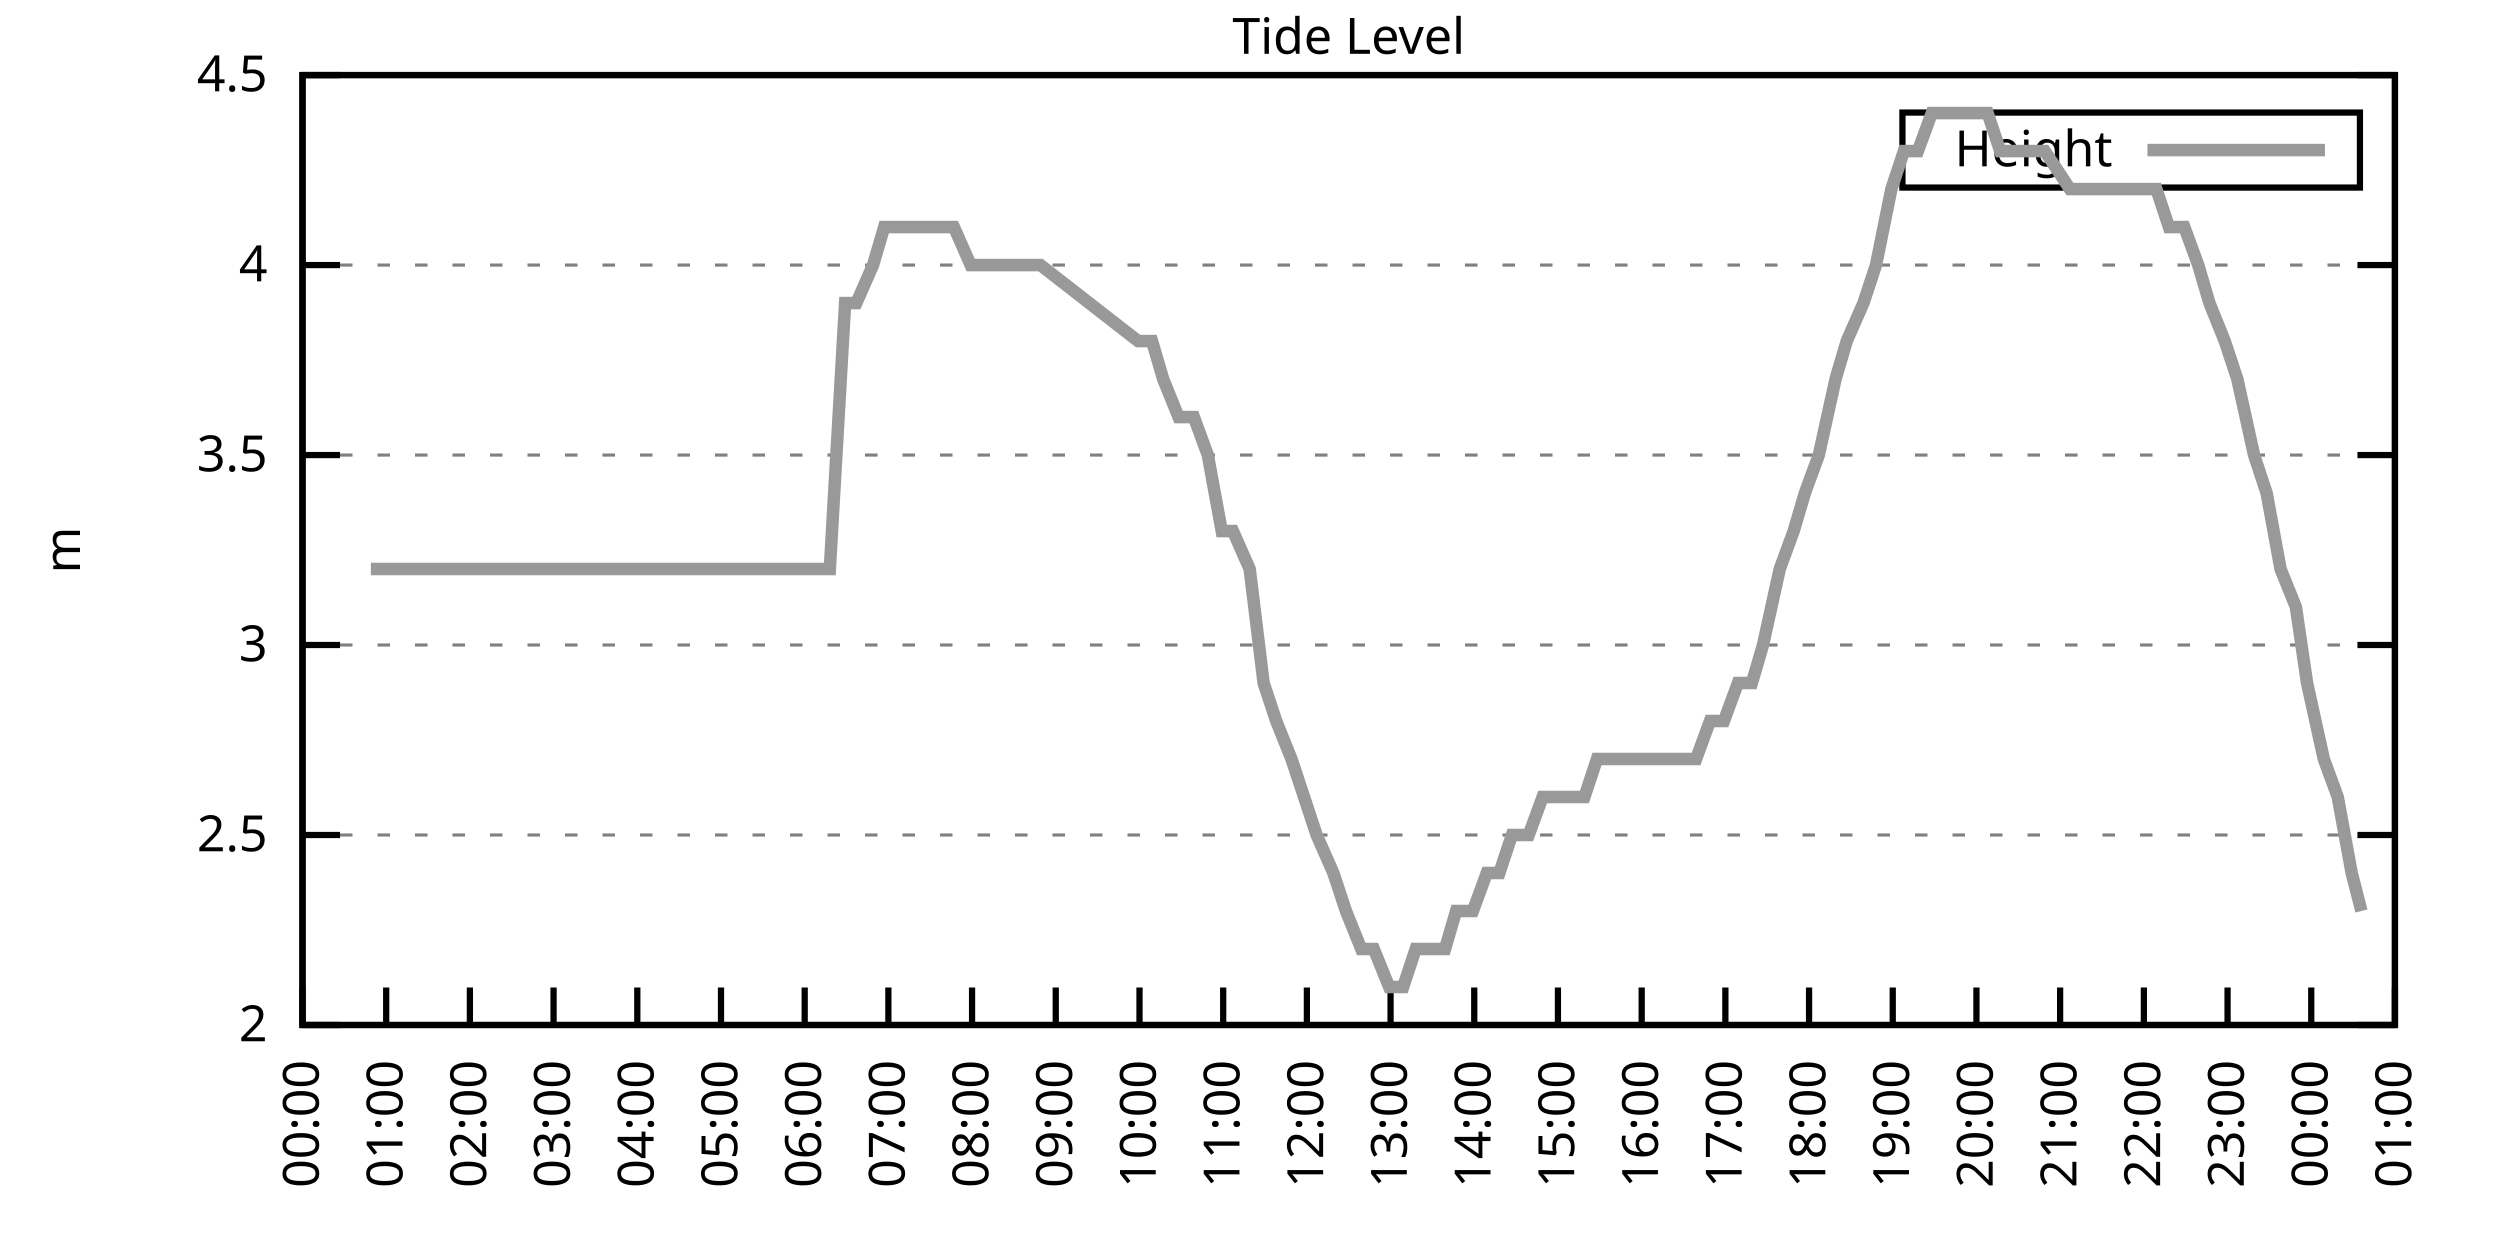
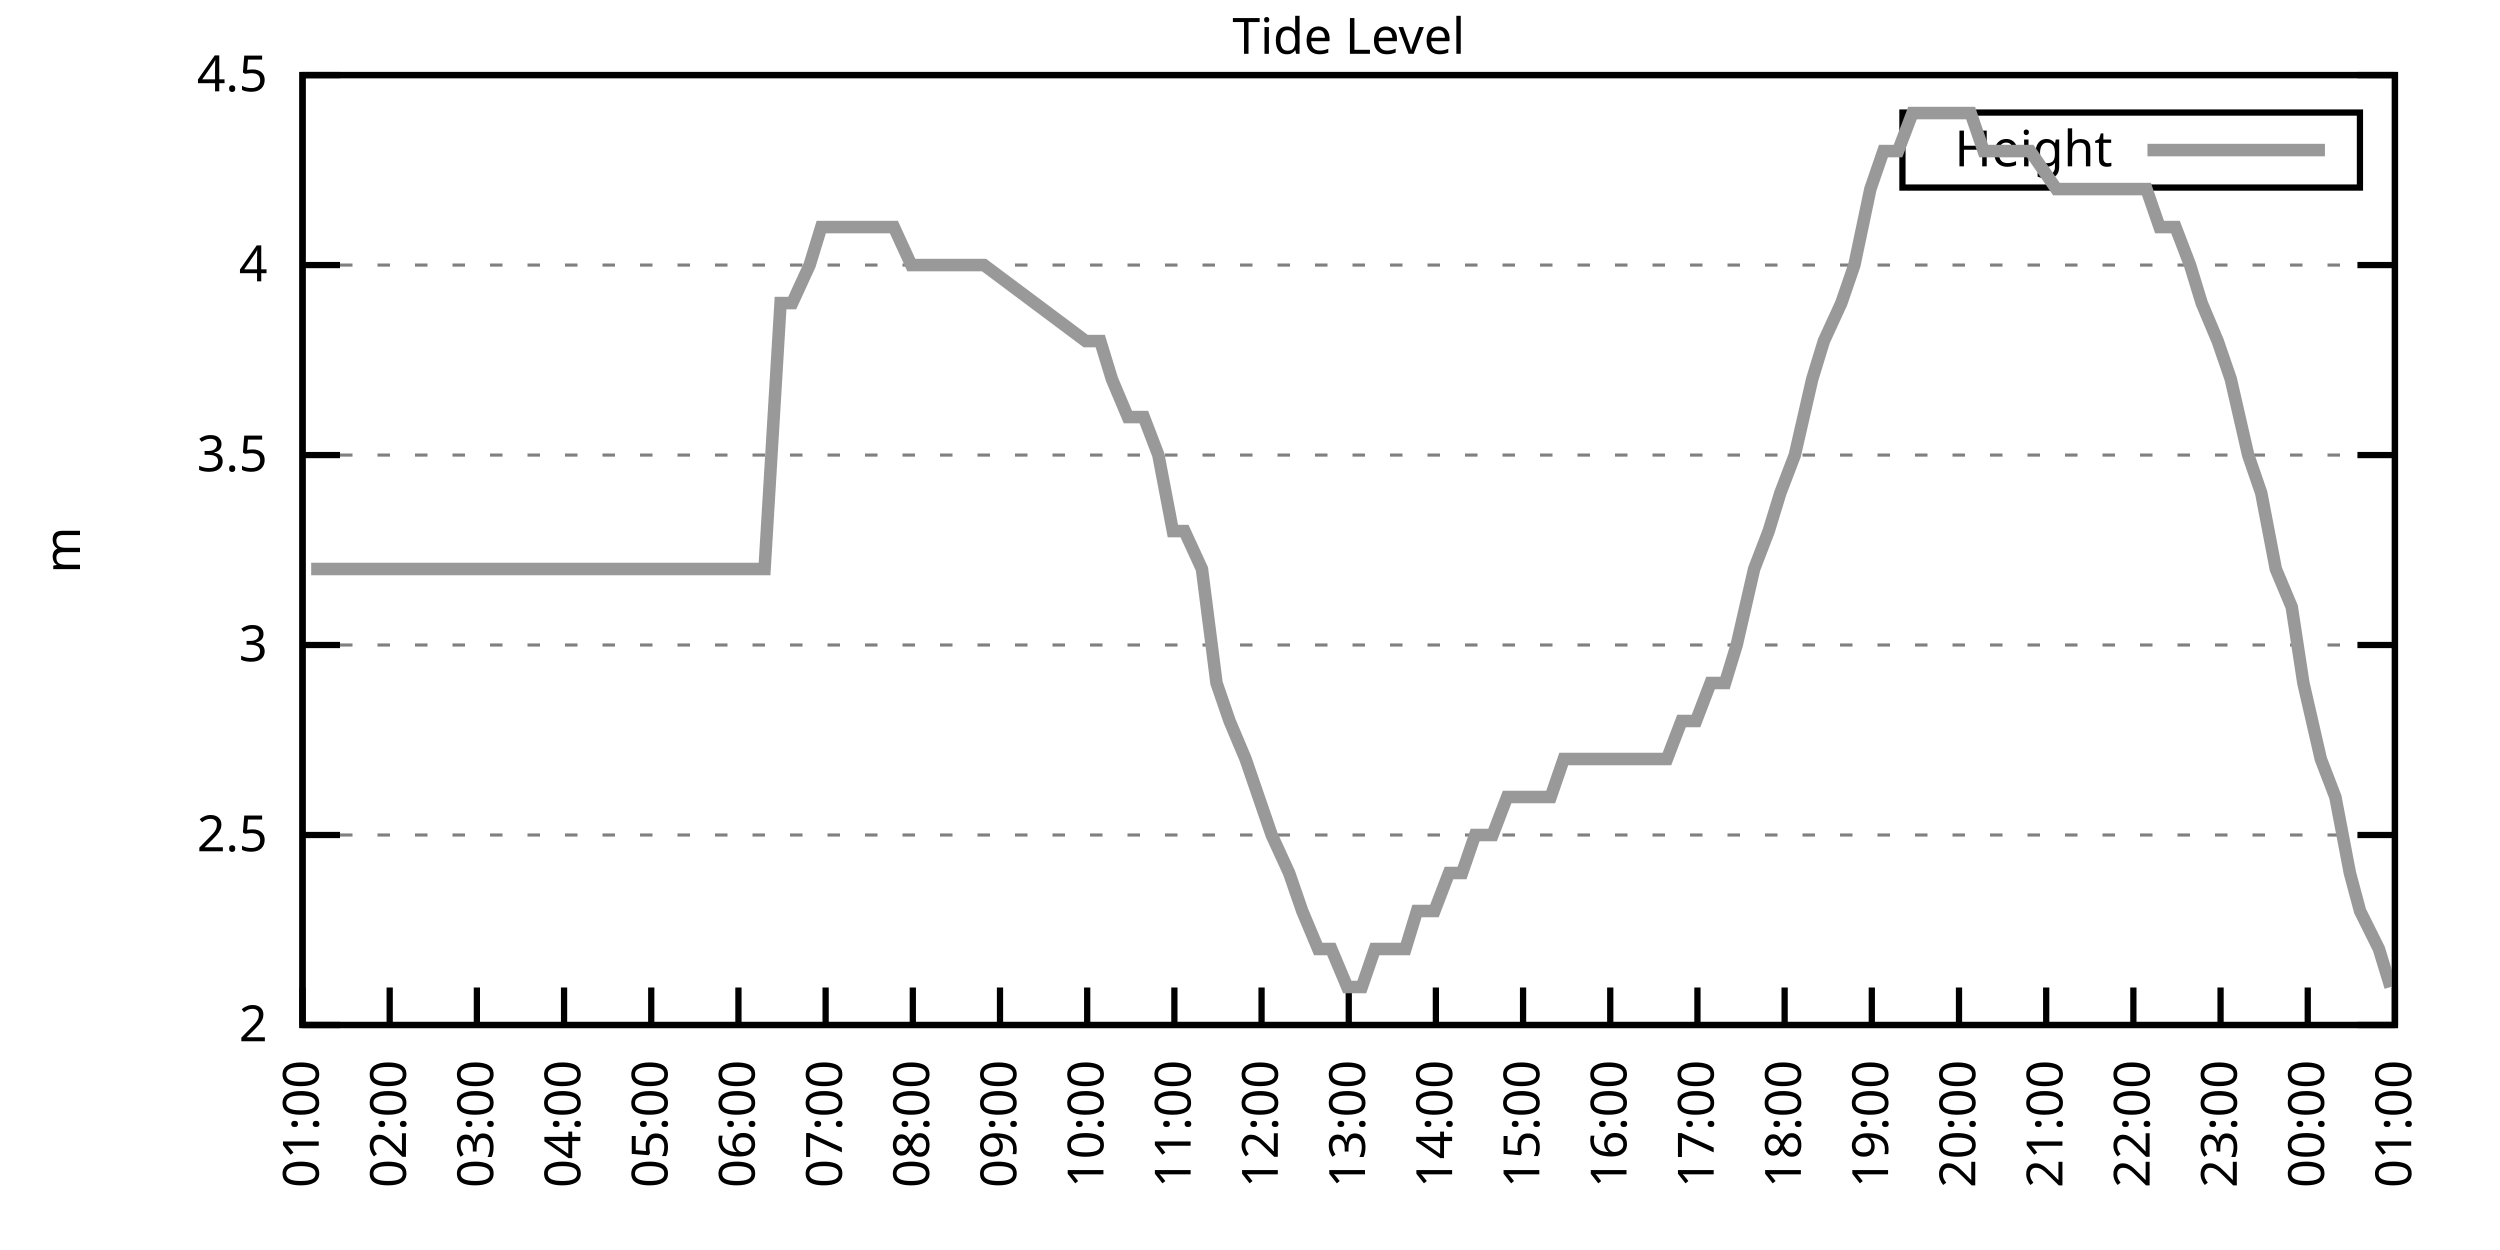
<svg xmlns="http://www.w3.org/2000/svg" xmlns:xlink="http://www.w3.org/1999/xlink" width="400" height="200" viewBox="0 0 400 200">
  <g id="gnuplot_canvas">
    <rect x="0" y="0" width="400" height="200" fill="none" />
    <defs>
      <circle id="gpDot" r="0.5" stroke-width="0.5" stroke="currentColor" />
      <path id="gpPt0" stroke-width="0.333" stroke="currentColor" d="M-1,0 h2 M0,-1 v2" />
      <path id="gpPt1" stroke-width="0.333" stroke="currentColor" d="M-1,-1 L1,1 M1,-1 L-1,1" />
      <path id="gpPt2" stroke-width="0.333" stroke="currentColor" d="M-1,0 L1,0 M0,-1 L0,1 M-1,-1 L1,1 M-1,1 L1,-1" />
      <rect id="gpPt3" stroke-width="0.333" stroke="currentColor" x="-1" y="-1" width="2" height="2" />
      <rect id="gpPt4" stroke-width="0.333" stroke="currentColor" fill="currentColor" x="-1" y="-1" width="2" height="2" />
      <circle id="gpPt5" stroke-width="0.333" stroke="currentColor" cx="0" cy="0" r="1" />
      <use xlink:href="#gpPt5" id="gpPt6" fill="currentColor" stroke="none" />
      <path id="gpPt7" stroke-width="0.333" stroke="currentColor" d="M0,-1.33 L-1.33,0.67 L1.33,0.67 z" />
      <use xlink:href="#gpPt7" id="gpPt8" fill="currentColor" stroke="none" />
      <use xlink:href="#gpPt7" id="gpPt9" stroke="currentColor" transform="rotate(180)" />
      <use xlink:href="#gpPt9" id="gpPt10" fill="currentColor" stroke="none" />
      <use xlink:href="#gpPt3" id="gpPt11" stroke="currentColor" transform="rotate(45)" />
      <use xlink:href="#gpPt11" id="gpPt12" fill="currentColor" stroke="none" />
      <path id="gpPt13" stroke-width="0.333" stroke="currentColor" d="M0,1.330 L1.265,0.411 L0.782,-1.067 L-0.782,-1.076 L-1.265,0.411 z" />
      <use xlink:href="#gpPt13" id="gpPt14" fill="currentColor" stroke="none" />
      <filter id="textbox" filterUnits="objectBoundingBox" x="0" y="0" height="1" width="1">
        <feFlood flood-color="white" flood-opacity="1" result="bgnd" />
        <feComposite in="SourceGraphic" in2="bgnd" operator="atop" />
      </filter>
      <filter id="greybox" filterUnits="objectBoundingBox" x="0" y="0" height="1" width="1">
        <feFlood flood-color="lightgrey" flood-opacity="1" result="grey" />
        <feComposite in="SourceGraphic" in2="grey" operator="atop" />
      </filter>
    </defs>
    <g fill="none" color="white" stroke="currentColor" stroke-width="1.00" stroke-linecap="butt" stroke-linejoin="miter">
</g>
    <g fill="none" color="black" stroke="currentColor" stroke-width="1.00" stroke-linecap="butt" stroke-linejoin="miter">
      <g stroke="none" shape-rendering="crispEdges">
        <polygon fill="rgb(255, 255, 255)" points="48.40,164.00 383.18,164.00 383.18,12.02 48.40,12.02 " />
      </g>
    </g>
    <g fill="none" color="black" stroke="currentColor" stroke-width="1.00" stroke-linecap="butt" stroke-linejoin="miter">
</g>
    <g fill="none" color="black" stroke="black" stroke-width="0.50" stroke-linecap="butt" stroke-linejoin="miter">
</g>
    <g fill="none" color="gray" stroke="currentColor" stroke-width="0.50" stroke-linecap="butt" stroke-linejoin="miter">
      <path stroke="gray" stroke-dasharray="2,4" class="gridline" d="M48.40,164.00 L383.19,164.00  " />
    </g>
    <g fill="none" color="gray" stroke="gray" stroke-width="1.00" stroke-linecap="butt" stroke-linejoin="miter">
</g>
    <g fill="none" color="black" stroke="currentColor" stroke-width="1.00" stroke-linecap="butt" stroke-linejoin="miter">
      <path stroke="black" d="M48.40,164.00 L54.40,164.00 M383.19,164.00 L377.19,164.00  " />
      <g transform="translate(42.80,166.60)" stroke="none" fill="black" font-family="Sans" font-size="8.00" text-anchor="end">
        <text>
          <tspan font-family="Sans"> 2</tspan>
        </text>
      </g>
    </g>
    <g fill="none" color="black" stroke="currentColor" stroke-width="1.00" stroke-linecap="butt" stroke-linejoin="miter">
</g>
    <g fill="none" color="black" stroke="black" stroke-width="0.50" stroke-linecap="butt" stroke-linejoin="miter">
</g>
    <g fill="none" color="gray" stroke="currentColor" stroke-width="0.50" stroke-linecap="butt" stroke-linejoin="miter">
      <path stroke="gray" stroke-dasharray="2,4" class="gridline" d="M48.40,133.60 L383.19,133.60  " />
    </g>
    <g fill="none" color="gray" stroke="gray" stroke-width="1.00" stroke-linecap="butt" stroke-linejoin="miter">
</g>
    <g fill="none" color="black" stroke="currentColor" stroke-width="1.00" stroke-linecap="butt" stroke-linejoin="miter">
      <path stroke="black" d="M48.40,133.60 L54.40,133.60 M383.19,133.60 L377.19,133.60  " />
      <g transform="translate(42.80,136.20)" stroke="none" fill="black" font-family="Sans" font-size="8.00" text-anchor="end">
        <text>
          <tspan font-family="Sans"> 2.5</tspan>
        </text>
      </g>
    </g>
    <g fill="none" color="black" stroke="currentColor" stroke-width="1.00" stroke-linecap="butt" stroke-linejoin="miter">
</g>
    <g fill="none" color="black" stroke="black" stroke-width="0.50" stroke-linecap="butt" stroke-linejoin="miter">
</g>
    <g fill="none" color="gray" stroke="currentColor" stroke-width="0.50" stroke-linecap="butt" stroke-linejoin="miter">
      <path stroke="gray" stroke-dasharray="2,4" class="gridline" d="M48.40,103.20 L383.19,103.20  " />
    </g>
    <g fill="none" color="gray" stroke="gray" stroke-width="1.00" stroke-linecap="butt" stroke-linejoin="miter">
</g>
    <g fill="none" color="black" stroke="currentColor" stroke-width="1.00" stroke-linecap="butt" stroke-linejoin="miter">
      <path stroke="black" d="M48.40,103.20 L54.40,103.20 M383.19,103.20 L377.19,103.20  " />
      <g transform="translate(42.80,105.80)" stroke="none" fill="black" font-family="Sans" font-size="8.00" text-anchor="end">
        <text>
          <tspan font-family="Sans"> 3</tspan>
        </text>
      </g>
    </g>
    <g fill="none" color="black" stroke="currentColor" stroke-width="1.00" stroke-linecap="butt" stroke-linejoin="miter">
</g>
    <g fill="none" color="black" stroke="black" stroke-width="0.50" stroke-linecap="butt" stroke-linejoin="miter">
</g>
    <g fill="none" color="gray" stroke="currentColor" stroke-width="0.50" stroke-linecap="butt" stroke-linejoin="miter">
      <path stroke="gray" stroke-dasharray="2,4" class="gridline" d="M48.40,72.81 L383.19,72.81  " />
    </g>
    <g fill="none" color="gray" stroke="gray" stroke-width="1.00" stroke-linecap="butt" stroke-linejoin="miter">
</g>
    <g fill="none" color="black" stroke="currentColor" stroke-width="1.00" stroke-linecap="butt" stroke-linejoin="miter">
      <path stroke="black" d="M48.40,72.81 L54.40,72.81 M383.19,72.81 L377.19,72.81  " />
      <g transform="translate(42.80,75.41)" stroke="none" fill="black" font-family="Sans" font-size="8.00" text-anchor="end">
        <text>
          <tspan font-family="Sans"> 3.5</tspan>
        </text>
      </g>
    </g>
    <g fill="none" color="black" stroke="currentColor" stroke-width="1.00" stroke-linecap="butt" stroke-linejoin="miter">
</g>
    <g fill="none" color="black" stroke="black" stroke-width="0.50" stroke-linecap="butt" stroke-linejoin="miter">
</g>
    <g fill="none" color="gray" stroke="currentColor" stroke-width="0.50" stroke-linecap="butt" stroke-linejoin="miter">
      <path stroke="gray" stroke-dasharray="2,4" class="gridline" d="M48.40,42.41 L383.19,42.41  " />
    </g>
    <g fill="none" color="gray" stroke="gray" stroke-width="1.00" stroke-linecap="butt" stroke-linejoin="miter">
</g>
    <g fill="none" color="black" stroke="currentColor" stroke-width="1.00" stroke-linecap="butt" stroke-linejoin="miter">
      <path stroke="black" d="M48.40,42.41 L54.40,42.41 M383.19,42.41 L377.19,42.41  " />
      <g transform="translate(42.80,45.01)" stroke="none" fill="black" font-family="Sans" font-size="8.00" text-anchor="end">
        <text>
          <tspan font-family="Sans"> 4</tspan>
        </text>
      </g>
    </g>
    <g fill="none" color="black" stroke="currentColor" stroke-width="1.00" stroke-linecap="butt" stroke-linejoin="miter">
</g>
    <g fill="none" color="black" stroke="black" stroke-width="0.50" stroke-linecap="butt" stroke-linejoin="miter">
</g>
    <g fill="none" color="gray" stroke="currentColor" stroke-width="0.50" stroke-linecap="butt" stroke-linejoin="miter">
      <path stroke="gray" stroke-dasharray="2,4" class="gridline" d="M48.40,12.01 L383.19,12.01  " />
    </g>
    <g fill="none" color="gray" stroke="gray" stroke-width="1.00" stroke-linecap="butt" stroke-linejoin="miter">
</g>
    <g fill="none" color="black" stroke="currentColor" stroke-width="1.00" stroke-linecap="butt" stroke-linejoin="miter">
      <path stroke="black" d="M48.40,12.01 L54.40,12.01 M383.19,12.01 L377.19,12.01  " />
      <g transform="translate(42.80,14.61)" stroke="none" fill="black" font-family="Sans" font-size="8.00" text-anchor="end">
        <text>
          <tspan font-family="Sans"> 4.5</tspan>
        </text>
      </g>
    </g>
    <g fill="none" color="black" stroke="currentColor" stroke-width="1.00" stroke-linecap="butt" stroke-linejoin="miter">
      <path stroke="black" d="M48.40,164.00 L48.40,158.00  " />
      <g transform="translate(51.00,169.60) rotate(270.00)" stroke="none" fill="black" font-family="Sans" font-size="8.00" text-anchor="end">
        <text>
-           <tspan font-family="Sans">00:00</tspan>
-         </text>
-       </g>
-     </g>
-     <g fill="none" color="black" stroke="currentColor" stroke-width="1.00" stroke-linecap="butt" stroke-linejoin="miter">
-       <path stroke="black" d="M61.79,164.00 L61.79,158.00  " />
-       <g transform="translate(64.39,169.60) rotate(270.00)" stroke="none" fill="black" font-family="Sans" font-size="8.00" text-anchor="end">
-         <text>
          <tspan font-family="Sans">01:00</tspan>
        </text>
      </g>
    </g>
    <g fill="none" color="black" stroke="currentColor" stroke-width="1.00" stroke-linecap="butt" stroke-linejoin="miter">
-       <path stroke="black" d="M75.18,164.00 L75.18,158.00  " />
-       <g transform="translate(77.78,169.60) rotate(270.00)" stroke="none" fill="black" font-family="Sans" font-size="8.00" text-anchor="end">
+       <path stroke="black" d="M62.35,164.00 L62.35,158.00  " />
+       <g transform="translate(64.95,169.60) rotate(270.00)" stroke="none" fill="black" font-family="Sans" font-size="8.00" text-anchor="end">
        <text>
          <tspan font-family="Sans">02:00</tspan>
        </text>
      </g>
    </g>
    <g fill="none" color="black" stroke="currentColor" stroke-width="1.00" stroke-linecap="butt" stroke-linejoin="miter">
-       <path stroke="black" d="M88.57,164.00 L88.57,158.00  " />
-       <g transform="translate(91.17,169.60) rotate(270.00)" stroke="none" fill="black" font-family="Sans" font-size="8.00" text-anchor="end">
+       <path stroke="black" d="M76.30,164.00 L76.30,158.00  " />
+       <g transform="translate(78.90,169.60) rotate(270.00)" stroke="none" fill="black" font-family="Sans" font-size="8.00" text-anchor="end">
        <text>
          <tspan font-family="Sans">03:00</tspan>
        </text>
      </g>
    </g>
    <g fill="none" color="black" stroke="currentColor" stroke-width="1.00" stroke-linecap="butt" stroke-linejoin="miter">
-       <path stroke="black" d="M101.97,164.00 L101.97,158.00  " />
-       <g transform="translate(104.57,169.60) rotate(270.00)" stroke="none" fill="black" font-family="Sans" font-size="8.00" text-anchor="end">
+       <path stroke="black" d="M90.25,164.00 L90.25,158.00  " />
+       <g transform="translate(92.85,169.60) rotate(270.00)" stroke="none" fill="black" font-family="Sans" font-size="8.00" text-anchor="end">
        <text>
          <tspan font-family="Sans">04:00</tspan>
        </text>
      </g>
    </g>
    <g fill="none" color="black" stroke="currentColor" stroke-width="1.00" stroke-linecap="butt" stroke-linejoin="miter">
-       <path stroke="black" d="M115.36,164.00 L115.36,158.00  " />
-       <g transform="translate(117.96,169.60) rotate(270.00)" stroke="none" fill="black" font-family="Sans" font-size="8.00" text-anchor="end">
+       <path stroke="black" d="M104.20,164.00 L104.20,158.00  " />
+       <g transform="translate(106.80,169.60) rotate(270.00)" stroke="none" fill="black" font-family="Sans" font-size="8.00" text-anchor="end">
        <text>
          <tspan font-family="Sans">05:00</tspan>
        </text>
      </g>
    </g>
    <g fill="none" color="black" stroke="currentColor" stroke-width="1.00" stroke-linecap="butt" stroke-linejoin="miter">
-       <path stroke="black" d="M128.75,164.00 L128.75,158.00  " />
-       <g transform="translate(131.35,169.60) rotate(270.00)" stroke="none" fill="black" font-family="Sans" font-size="8.00" text-anchor="end">
+       <path stroke="black" d="M118.15,164.00 L118.15,158.00  " />
+       <g transform="translate(120.75,169.60) rotate(270.00)" stroke="none" fill="black" font-family="Sans" font-size="8.00" text-anchor="end">
        <text>
          <tspan font-family="Sans">06:00</tspan>
        </text>
      </g>
    </g>
    <g fill="none" color="black" stroke="currentColor" stroke-width="1.00" stroke-linecap="butt" stroke-linejoin="miter">
-       <path stroke="black" d="M142.14,164.00 L142.14,158.00  " />
-       <g transform="translate(144.74,169.60) rotate(270.00)" stroke="none" fill="black" font-family="Sans" font-size="8.00" text-anchor="end">
+       <path stroke="black" d="M132.10,164.00 L132.10,158.00  " />
+       <g transform="translate(134.70,169.60) rotate(270.00)" stroke="none" fill="black" font-family="Sans" font-size="8.00" text-anchor="end">
        <text>
          <tspan font-family="Sans">07:00</tspan>
        </text>
      </g>
    </g>
    <g fill="none" color="black" stroke="currentColor" stroke-width="1.00" stroke-linecap="butt" stroke-linejoin="miter">
-       <path stroke="black" d="M155.53,164.00 L155.53,158.00  " />
-       <g transform="translate(158.13,169.60) rotate(270.00)" stroke="none" fill="black" font-family="Sans" font-size="8.00" text-anchor="end">
+       <path stroke="black" d="M146.05,164.00 L146.05,158.00  " />
+       <g transform="translate(148.65,169.60) rotate(270.00)" stroke="none" fill="black" font-family="Sans" font-size="8.00" text-anchor="end">
        <text>
          <tspan font-family="Sans">08:00</tspan>
        </text>
      </g>
    </g>
    <g fill="none" color="black" stroke="currentColor" stroke-width="1.00" stroke-linecap="butt" stroke-linejoin="miter">
-       <path stroke="black" d="M168.92,164.00 L168.92,158.00  " />
-       <g transform="translate(171.52,169.60) rotate(270.00)" stroke="none" fill="black" font-family="Sans" font-size="8.00" text-anchor="end">
+       <path stroke="black" d="M160.00,164.00 L160.00,158.00  " />
+       <g transform="translate(162.60,169.60) rotate(270.00)" stroke="none" fill="black" font-family="Sans" font-size="8.00" text-anchor="end">
        <text>
          <tspan font-family="Sans">09:00</tspan>
        </text>
      </g>
    </g>
    <g fill="none" color="black" stroke="currentColor" stroke-width="1.00" stroke-linecap="butt" stroke-linejoin="miter">
-       <path stroke="black" d="M182.32,164.00 L182.32,158.00  " />
-       <g transform="translate(184.92,169.60) rotate(270.00)" stroke="none" fill="black" font-family="Sans" font-size="8.00" text-anchor="end">
+       <path stroke="black" d="M173.95,164.00 L173.95,158.00  " />
+       <g transform="translate(176.55,169.60) rotate(270.00)" stroke="none" fill="black" font-family="Sans" font-size="8.00" text-anchor="end">
        <text>
          <tspan font-family="Sans">10:00</tspan>
        </text>
      </g>
    </g>
    <g fill="none" color="black" stroke="currentColor" stroke-width="1.00" stroke-linecap="butt" stroke-linejoin="miter">
-       <path stroke="black" d="M195.71,164.00 L195.71,158.00  " />
-       <g transform="translate(198.31,169.60) rotate(270.00)" stroke="none" fill="black" font-family="Sans" font-size="8.00" text-anchor="end">
+       <path stroke="black" d="M187.90,164.00 L187.90,158.00  " />
+       <g transform="translate(190.50,169.60) rotate(270.00)" stroke="none" fill="black" font-family="Sans" font-size="8.00" text-anchor="end">
        <text>
          <tspan font-family="Sans">11:00</tspan>
        </text>
      </g>
    </g>
    <g fill="none" color="black" stroke="currentColor" stroke-width="1.00" stroke-linecap="butt" stroke-linejoin="miter">
-       <path stroke="black" d="M209.10,164.00 L209.10,158.00  " />
-       <g transform="translate(211.70,169.60) rotate(270.00)" stroke="none" fill="black" font-family="Sans" font-size="8.00" text-anchor="end">
+       <path stroke="black" d="M201.85,164.00 L201.85,158.00  " />
+       <g transform="translate(204.45,169.60) rotate(270.00)" stroke="none" fill="black" font-family="Sans" font-size="8.00" text-anchor="end">
        <text>
          <tspan font-family="Sans">12:00</tspan>
        </text>
      </g>
    </g>
    <g fill="none" color="black" stroke="currentColor" stroke-width="1.00" stroke-linecap="butt" stroke-linejoin="miter">
-       <path stroke="black" d="M222.49,164.00 L222.49,158.00  " />
-       <g transform="translate(225.09,169.60) rotate(270.00)" stroke="none" fill="black" font-family="Sans" font-size="8.00" text-anchor="end">
+       <path stroke="black" d="M215.80,164.00 L215.80,158.00  " />
+       <g transform="translate(218.40,169.60) rotate(270.00)" stroke="none" fill="black" font-family="Sans" font-size="8.00" text-anchor="end">
        <text>
          <tspan font-family="Sans">13:00</tspan>
        </text>
      </g>
    </g>
    <g fill="none" color="black" stroke="currentColor" stroke-width="1.00" stroke-linecap="butt" stroke-linejoin="miter">
-       <path stroke="black" d="M235.88,164.00 L235.88,158.00  " />
-       <g transform="translate(238.48,169.60) rotate(270.00)" stroke="none" fill="black" font-family="Sans" font-size="8.00" text-anchor="end">
+       <path stroke="black" d="M229.74,164.00 L229.74,158.00  " />
+       <g transform="translate(232.34,169.60) rotate(270.00)" stroke="none" fill="black" font-family="Sans" font-size="8.00" text-anchor="end">
        <text>
          <tspan font-family="Sans">14:00</tspan>
        </text>
      </g>
    </g>
    <g fill="none" color="black" stroke="currentColor" stroke-width="1.00" stroke-linecap="butt" stroke-linejoin="miter">
-       <path stroke="black" d="M249.27,164.00 L249.27,158.00  " />
-       <g transform="translate(251.87,169.60) rotate(270.00)" stroke="none" fill="black" font-family="Sans" font-size="8.00" text-anchor="end">
+       <path stroke="black" d="M243.69,164.00 L243.69,158.00  " />
+       <g transform="translate(246.29,169.60) rotate(270.00)" stroke="none" fill="black" font-family="Sans" font-size="8.00" text-anchor="end">
        <text>
          <tspan font-family="Sans">15:00</tspan>
        </text>
      </g>
    </g>
    <g fill="none" color="black" stroke="currentColor" stroke-width="1.00" stroke-linecap="butt" stroke-linejoin="miter">
-       <path stroke="black" d="M262.67,164.00 L262.67,158.00  " />
-       <g transform="translate(265.27,169.60) rotate(270.00)" stroke="none" fill="black" font-family="Sans" font-size="8.00" text-anchor="end">
+       <path stroke="black" d="M257.64,164.00 L257.64,158.00  " />
+       <g transform="translate(260.24,169.60) rotate(270.00)" stroke="none" fill="black" font-family="Sans" font-size="8.00" text-anchor="end">
        <text>
          <tspan font-family="Sans">16:00</tspan>
        </text>
      </g>
    </g>
    <g fill="none" color="black" stroke="currentColor" stroke-width="1.00" stroke-linecap="butt" stroke-linejoin="miter">
-       <path stroke="black" d="M276.06,164.00 L276.06,158.00  " />
-       <g transform="translate(278.66,169.60) rotate(270.00)" stroke="none" fill="black" font-family="Sans" font-size="8.00" text-anchor="end">
+       <path stroke="black" d="M271.59,164.00 L271.59,158.00  " />
+       <g transform="translate(274.19,169.60) rotate(270.00)" stroke="none" fill="black" font-family="Sans" font-size="8.00" text-anchor="end">
        <text>
          <tspan font-family="Sans">17:00</tspan>
        </text>
      </g>
    </g>
    <g fill="none" color="black" stroke="currentColor" stroke-width="1.00" stroke-linecap="butt" stroke-linejoin="miter">
-       <path stroke="black" d="M289.45,164.00 L289.45,158.00  " />
-       <g transform="translate(292.05,169.60) rotate(270.00)" stroke="none" fill="black" font-family="Sans" font-size="8.00" text-anchor="end">
+       <path stroke="black" d="M285.54,164.00 L285.54,158.00  " />
+       <g transform="translate(288.14,169.60) rotate(270.00)" stroke="none" fill="black" font-family="Sans" font-size="8.00" text-anchor="end">
        <text>
          <tspan font-family="Sans">18:00</tspan>
        </text>
      </g>
    </g>
    <g fill="none" color="black" stroke="currentColor" stroke-width="1.00" stroke-linecap="butt" stroke-linejoin="miter">
-       <path stroke="black" d="M302.84,164.00 L302.84,158.00  " />
-       <g transform="translate(305.44,169.60) rotate(270.00)" stroke="none" fill="black" font-family="Sans" font-size="8.00" text-anchor="end">
+       <path stroke="black" d="M299.49,164.00 L299.49,158.00  " />
+       <g transform="translate(302.09,169.60) rotate(270.00)" stroke="none" fill="black" font-family="Sans" font-size="8.00" text-anchor="end">
        <text>
          <tspan font-family="Sans">19:00</tspan>
        </text>
      </g>
    </g>
    <g fill="none" color="black" stroke="currentColor" stroke-width="1.00" stroke-linecap="butt" stroke-linejoin="miter">
-       <path stroke="black" d="M316.23,164.00 L316.23,158.00  " />
-       <g transform="translate(318.83,169.60) rotate(270.00)" stroke="none" fill="black" font-family="Sans" font-size="8.00" text-anchor="end">
+       <path stroke="black" d="M313.44,164.00 L313.44,158.00  " />
+       <g transform="translate(316.04,169.60) rotate(270.00)" stroke="none" fill="black" font-family="Sans" font-size="8.00" text-anchor="end">
        <text>
          <tspan font-family="Sans">20:00</tspan>
        </text>
      </g>
    </g>
    <g fill="none" color="black" stroke="currentColor" stroke-width="1.00" stroke-linecap="butt" stroke-linejoin="miter">
-       <path stroke="black" d="M329.62,164.00 L329.62,158.00  " />
-       <g transform="translate(332.22,169.60) rotate(270.00)" stroke="none" fill="black" font-family="Sans" font-size="8.00" text-anchor="end">
+       <path stroke="black" d="M327.39,164.00 L327.39,158.00  " />
+       <g transform="translate(329.99,169.60) rotate(270.00)" stroke="none" fill="black" font-family="Sans" font-size="8.00" text-anchor="end">
        <text>
          <tspan font-family="Sans">21:00</tspan>
        </text>
      </g>
    </g>
    <g fill="none" color="black" stroke="currentColor" stroke-width="1.00" stroke-linecap="butt" stroke-linejoin="miter">
-       <path stroke="black" d="M343.02,164.00 L343.02,158.00  " />
-       <g transform="translate(345.62,169.60) rotate(270.00)" stroke="none" fill="black" font-family="Sans" font-size="8.00" text-anchor="end">
+       <path stroke="black" d="M341.34,164.00 L341.34,158.00  " />
+       <g transform="translate(343.94,169.60) rotate(270.00)" stroke="none" fill="black" font-family="Sans" font-size="8.00" text-anchor="end">
        <text>
          <tspan font-family="Sans">22:00</tspan>
        </text>
      </g>
    </g>
    <g fill="none" color="black" stroke="currentColor" stroke-width="1.00" stroke-linecap="butt" stroke-linejoin="miter">
-       <path stroke="black" d="M356.41,164.00 L356.41,158.00  " />
-       <g transform="translate(359.01,169.60) rotate(270.00)" stroke="none" fill="black" font-family="Sans" font-size="8.00" text-anchor="end">
+       <path stroke="black" d="M355.29,164.00 L355.29,158.00  " />
+       <g transform="translate(357.89,169.60) rotate(270.00)" stroke="none" fill="black" font-family="Sans" font-size="8.00" text-anchor="end">
        <text>
          <tspan font-family="Sans">23:00</tspan>
        </text>
      </g>
    </g>
    <g fill="none" color="black" stroke="currentColor" stroke-width="1.00" stroke-linecap="butt" stroke-linejoin="miter">
-       <path stroke="black" d="M369.80,164.00 L369.80,158.00  " />
-       <g transform="translate(372.40,169.60) rotate(270.00)" stroke="none" fill="black" font-family="Sans" font-size="8.00" text-anchor="end">
+       <path stroke="black" d="M369.24,164.00 L369.24,158.00  " />
+       <g transform="translate(371.84,169.60) rotate(270.00)" stroke="none" fill="black" font-family="Sans" font-size="8.00" text-anchor="end">
        <text>
          <tspan font-family="Sans">00:00</tspan>
        </text>
      </g>
    </g>
    <g fill="none" color="black" stroke="currentColor" stroke-width="1.00" stroke-linecap="butt" stroke-linejoin="miter">
      <path stroke="black" d="M383.19,164.00 L383.19,158.00  " />
      <g transform="translate(385.79,169.60) rotate(270.00)" stroke="none" fill="black" font-family="Sans" font-size="8.00" text-anchor="end">
        <text>
          <tspan font-family="Sans">01:00</tspan>
        </text>
      </g>
    </g>
    <g fill="none" color="black" stroke="currentColor" stroke-width="1.00" stroke-linecap="butt" stroke-linejoin="miter">
</g>
    <g fill="none" color="black" stroke="currentColor" stroke-width="1.00" stroke-linecap="butt" stroke-linejoin="miter">
      <path stroke="black" d="M48.40,12.01 L48.40,164.00 L383.19,164.00 L383.19,12.01 L48.40,12.01 Z  " />
    </g>
    <g fill="none" color="black" stroke="currentColor" stroke-width="1.00" stroke-linecap="butt" stroke-linejoin="miter">
</g>
    <g fill="none" color="black" stroke="currentColor" stroke-width="1.00" stroke-linecap="butt" stroke-linejoin="miter">
      <path stroke="black" d="M304.39,30.01 L304.39,18.01 L377.59,18.01 L377.59,30.01 L304.39,30.01 Z  " />
    </g>
    <g id="Tide_level_plot_1">
      <g fill="none" color="white" stroke="black" stroke-width="2.00" stroke-linecap="butt" stroke-linejoin="miter">
</g>
      <g fill="none" color="black" stroke="currentColor" stroke-width="2.00" stroke-linecap="butt" stroke-linejoin="miter">
        <g transform="translate(337.99,26.61)" stroke="none" fill="black" font-family="Sans" font-size="8.00" text-anchor="end">
          <text>
            <tspan font-family="Sans">Height</tspan>
          </text>
        </g>
      </g>
      <g fill="none" color="black" stroke="currentColor" stroke-width="2.00" stroke-linecap="butt" stroke-linejoin="miter">
-         <path stroke="rgb(153, 153, 153)" d="M343.59,24.01 L371.99,24.01 M59.34,91.04 L61.57,91.04 L63.13,91.04 L65.59,91.04 L68.04,91.04 L70.27,91.04   L72.50,91.04 L74.74,91.04 L76.75,91.04 L78.98,91.04 L83.66,91.04 L85.67,91.04 L87.68,91.04 L90.58,91.04   L92.82,91.04 L94.60,91.04 L97.28,91.04 L99.51,91.04 L101.74,91.04 L103.98,91.04 L105.98,91.04 L108.44,91.04   L110.67,91.04 L112.90,91.04 L114.91,91.04 L117.37,91.04 L119.15,91.04 L121.38,91.04 L123.62,91.04 L126.07,91.04   L128.08,91.04 L130.54,91.04 L132.77,91.04 L135.22,48.49 L137.01,48.49 L139.69,42.41 L141.47,36.33 L143.93,36.33   L145.94,36.33 L148.61,36.33 L150.85,36.33 L152.63,36.33 L155.31,42.41 L157.54,42.41 L159.77,42.41 L161.78,42.41   L164.24,42.41 L166.47,42.41 L182.09,54.57 L184.32,54.57 L186.11,60.65 L188.57,66.73 L191.02,66.73 L193.25,72.81   L195.48,84.97 L197.27,84.97 L199.95,91.04 L202.18,109.28 L204.19,115.36 L206.64,121.44 L208.65,127.52 L210.66,133.60   L213.34,139.68 L215.35,145.76 L217.80,151.84 L219.81,151.84 L222.27,157.92 L224.50,157.92 L226.51,151.84 L228.96,151.84   L231.20,151.84 L232.98,145.76 L235.66,145.76 L237.89,139.68 L239.90,139.68 L241.91,133.60 L244.59,133.60 L246.82,127.52   L248.83,127.52 L251.28,127.52 L253.51,127.52 L255.52,121.44 L257.98,121.44 L259.76,121.44 L262.22,121.44 L264.45,121.44   L266.91,121.44 L268.69,121.44 L271.37,121.44 L273.60,115.36 L275.83,115.36 L278.07,109.28 L280.30,109.28 L282.08,103.20   L284.76,91.04 L286.99,84.97 L288.78,78.89 L291.01,72.81 L293.69,60.65 L295.48,54.57 L298.15,48.49 L300.16,42.41   L302.62,30.25 L304.63,24.17 L306.86,24.17 L309.09,18.09 L311.10,18.09 L313.78,18.09 L315.56,18.09 L318.02,18.09   L320.03,24.17 L322.70,24.17 L327.17,24.17 L331.19,30.25 L333.86,30.25 L335.87,30.25 L337.88,30.25 L340.56,30.25   L342.79,30.25 L345.02,30.25 L347.03,36.33 L349.49,36.33 L351.72,42.41 L353.51,48.49 L355.96,54.57 L357.97,60.65   L360.65,72.81 L362.66,78.89 L364.89,91.04 L367.34,97.12 L369.13,109.28 L371.81,121.44 L374.04,127.52 L376.27,139.68   L377.83,145.76  " />
+         <path stroke="rgb(153, 153, 153)" d="M343.59,24.01 L371.99,24.01 M49.79,91.04 L52.35,91.04 L54.91,91.04 L57.23,91.04 L59.56,91.04 L61.88,91.04   L63.98,91.04 L66.30,91.04 L71.18,91.04 L73.28,91.04 L75.37,91.04 L78.39,91.04 L80.72,91.04 L82.58,91.04   L85.37,91.04 L87.69,91.04 L90.02,91.04 L92.34,91.04 L94.43,91.04 L96.99,91.04 L99.32,91.04 L101.64,91.04   L103.73,91.04 L106.29,91.04 L108.15,91.04 L110.48,91.04 L112.80,91.04 L115.36,91.04 L117.45,91.04 L120.01,91.04   L122.33,91.04 L124.89,48.49 L126.75,48.49 L129.54,42.41 L131.40,36.33 L133.96,36.33 L136.05,36.33 L138.84,36.33   L141.16,36.33 L143.02,36.33 L145.81,42.41 L148.14,42.41 L150.46,42.41 L152.56,42.41 L155.11,42.41 L157.44,42.41   L173.71,54.57 L176.04,54.57 L177.90,60.65 L180.46,66.73 L183.01,66.73 L185.34,72.81 L187.66,84.97 L189.52,84.97   L192.31,91.04 L194.64,109.28 L196.73,115.36 L199.29,121.44 L201.38,127.52 L203.47,133.60 L206.26,139.68 L208.36,145.76   L210.91,151.84 L213.01,151.84 L215.56,157.92 L217.89,157.92 L219.98,151.84 L222.54,151.84 L224.86,151.84 L226.72,145.76   L229.51,145.76 L231.84,139.68 L233.93,139.68 L236.02,133.60 L238.81,133.60 L241.14,127.52 L243.23,127.52 L245.79,127.52   L248.11,127.52 L250.20,121.44 L252.76,121.44 L254.62,121.44 L257.18,121.44 L259.50,121.44 L262.06,121.44 L263.92,121.44   L266.71,121.44 L269.04,115.36 L271.36,115.36 L273.69,109.28 L276.01,109.28 L277.87,103.20 L280.66,91.04 L282.99,84.97   L284.85,78.89 L287.17,72.81 L289.96,60.65 L291.82,54.57 L294.61,48.49 L296.70,42.41 L299.26,30.25 L301.35,24.17   L303.68,24.17 L306.00,18.09 L308.09,18.09 L310.88,18.09 L312.74,18.09 L315.30,18.09 L317.39,24.17 L320.18,24.17   L324.83,24.17 L329.02,30.25 L331.81,30.25 L333.90,30.25 L335.99,30.25 L338.78,30.25 L341.11,30.25 L343.43,30.25   L345.53,36.33 L348.08,36.33 L350.41,42.41 L352.27,48.49 L354.83,54.57 L356.92,60.65 L359.71,72.81 L361.80,78.89   L364.13,91.04 L366.68,97.12 L368.54,109.28 L371.33,121.44 L373.66,127.52 L375.98,139.68 L377.61,145.76 L380.63,151.84   L382.49,157.92  " />
      </g>
    </g>
    <g fill="none" color="black" stroke="currentColor" stroke-width="2.00" stroke-linecap="butt" stroke-linejoin="miter">
</g>
    <g fill="none" color="black" stroke="black" stroke-width="1.00" stroke-linecap="butt" stroke-linejoin="miter">
</g>
    <g fill="none" color="black" stroke="currentColor" stroke-width="1.00" stroke-linecap="butt" stroke-linejoin="miter">
      <path stroke="black" d="M48.40,12.01 L48.40,164.00 L383.19,164.00 L383.19,12.01 L48.40,12.01 Z  " />
      <g transform="translate(12.80,88.01) rotate(270.00)" stroke="none" fill="black" font-family="Sans" font-size="8.00" text-anchor="middle">
        <text>
          <tspan font-family="Sans">m</tspan>
        </text>
      </g>
    </g>
    <g fill="none" color="black" stroke="currentColor" stroke-width="1.00" stroke-linecap="butt" stroke-linejoin="miter">
</g>
    <g fill="none" color="black" stroke="currentColor" stroke-width="1.00" stroke-linecap="butt" stroke-linejoin="miter">
      <g transform="translate(215.79,8.61)" stroke="none" fill="black" font-family="Sans" font-size="8.00" text-anchor="middle">
        <text>
          <tspan font-family="Sans">Tide Level</tspan>
        </text>
      </g>
    </g>
    <g fill="none" color="black" stroke="currentColor" stroke-width="1.00" stroke-linecap="butt" stroke-linejoin="miter">
</g>
  </g>
</svg>
